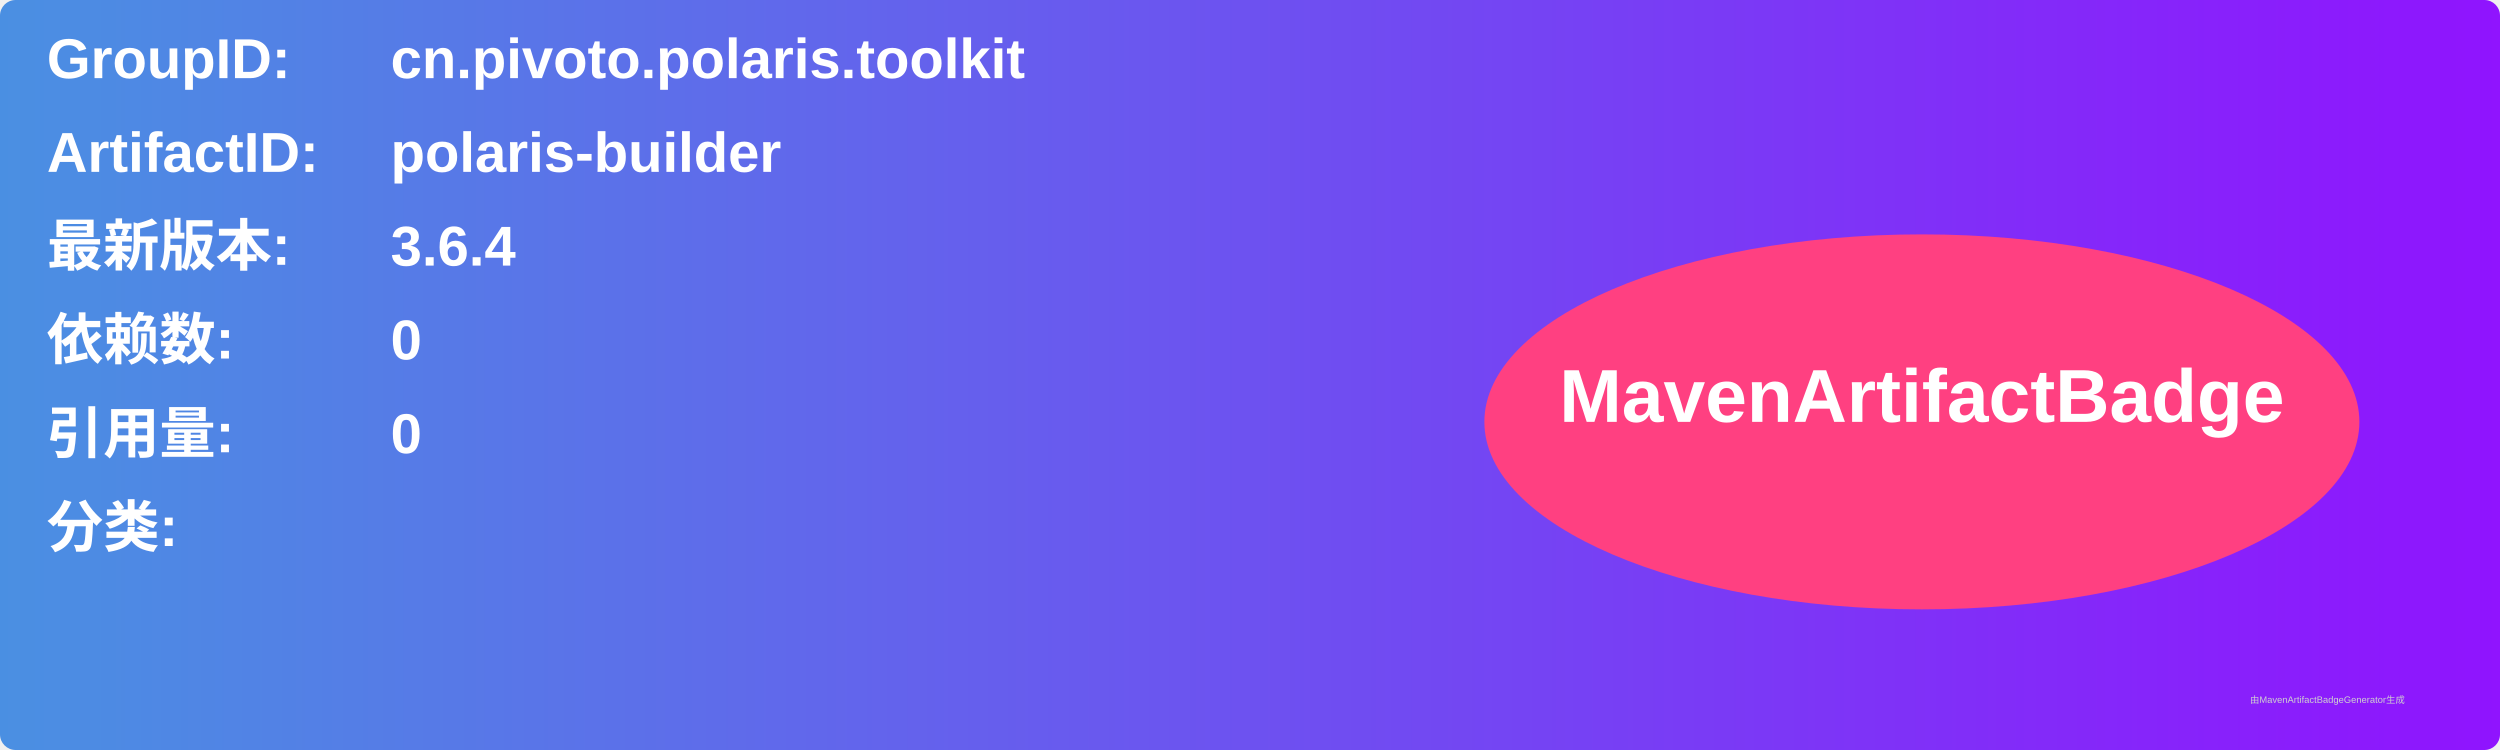
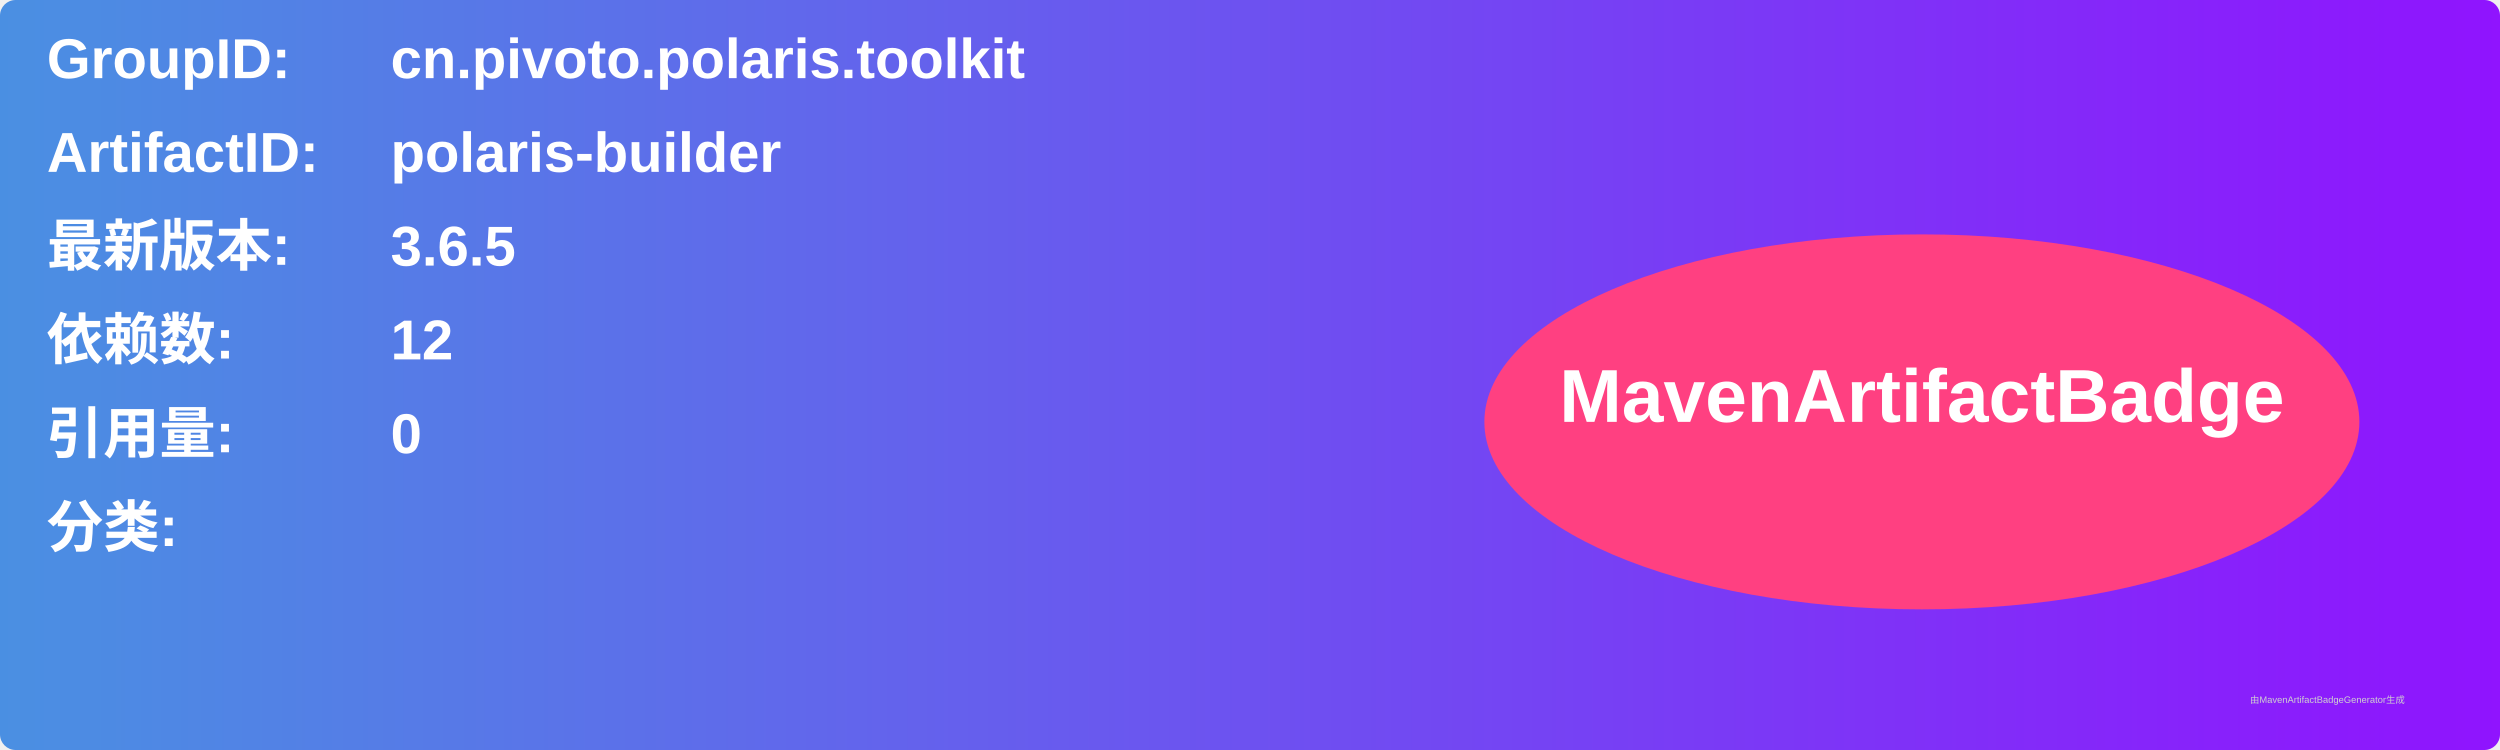
<svg xmlns="http://www.w3.org/2000/svg" width="800" height="240" viewBox="0 0 800 240">
  <linearGradient id="grad" x1="0%" y1="0%" x2="100%" y2="0%">
    <stop offset="0%" stop-color="#4a90e2" />
    <stop offset="100%" stop-color="#9013fe" />
  </linearGradient>
  <rect width="100%" height="100%" rx="5" ry="5" fill="url(#grad)" />
  <g transform="translate(15, 15)">
    <text x="0" y="10" font-family="Arial" font-size="18" fill="white" font-weight="bold" width="260">GroupID:</text>
    <text x="110" y="10" font-family="Arial" font-size="18" fill="white" font-weight="bold" width="460">cn.pivoto.polaris.toolkit</text>
    <text x="0" y="40" font-family="Arial" font-size="18" fill="white" font-weight="bold" width="260">ArtifactID:</text>
    <text x="110" y="40" font-family="Arial" font-size="18" fill="white" font-weight="bold" width="460">polaris-builder</text>
    <text x="0" y="70" font-family="Arial" font-size="18" fill="white" font-weight="bold">最新版本:</text>
    <text x="110" y="70" font-family="Arial" font-size="18" fill="white" font-weight="bold">
-       <tspan font-weight="bold">3.6.4</tspan>
+       <tspan font-weight="bold">3.6.5</tspan>
    </text>
    <text x="0" y="100" font-family="Arial" font-size="18" fill="white" font-weight="bold">依赖数: </text>
    <text x="110" y="100" font-family="Arial" font-size="18" fill="white">
-       <tspan font-weight="bold">0</tspan>
+       <tspan font-weight="bold">12</tspan>
    </text>
    <text x="0" y="130" font-family="Arial" font-size="18" fill="white" font-weight="bold">引用量: </text>
    <text x="110" y="130" font-family="Arial" font-size="18" fill="white">
      <tspan font-weight="bold">0</tspan>
    </text>
    <text x="0" y="160" font-family="Arial" font-size="18" fill="white" font-weight="bold">分类:</text>
    <text x="10" y="190" font-family="Arial" font-size="10" fill="white">
      <tspan font-weight="bold" />
    </text>
    <ellipse cx="600" cy="120" rx="140" ry="60" fill="#ff4081" />
    <text x="600" y="120" text-anchor="middle" font-family="Arial" font-size="24" fill="white" font-weight="bold">MavenArtifactBadge</text>
  </g>
  <text x="720" y="225" font-family="Arial" font-size="3" fill="#d0d0d0">由MavenArtifactBadgeGenerator生成</text>
</svg>
